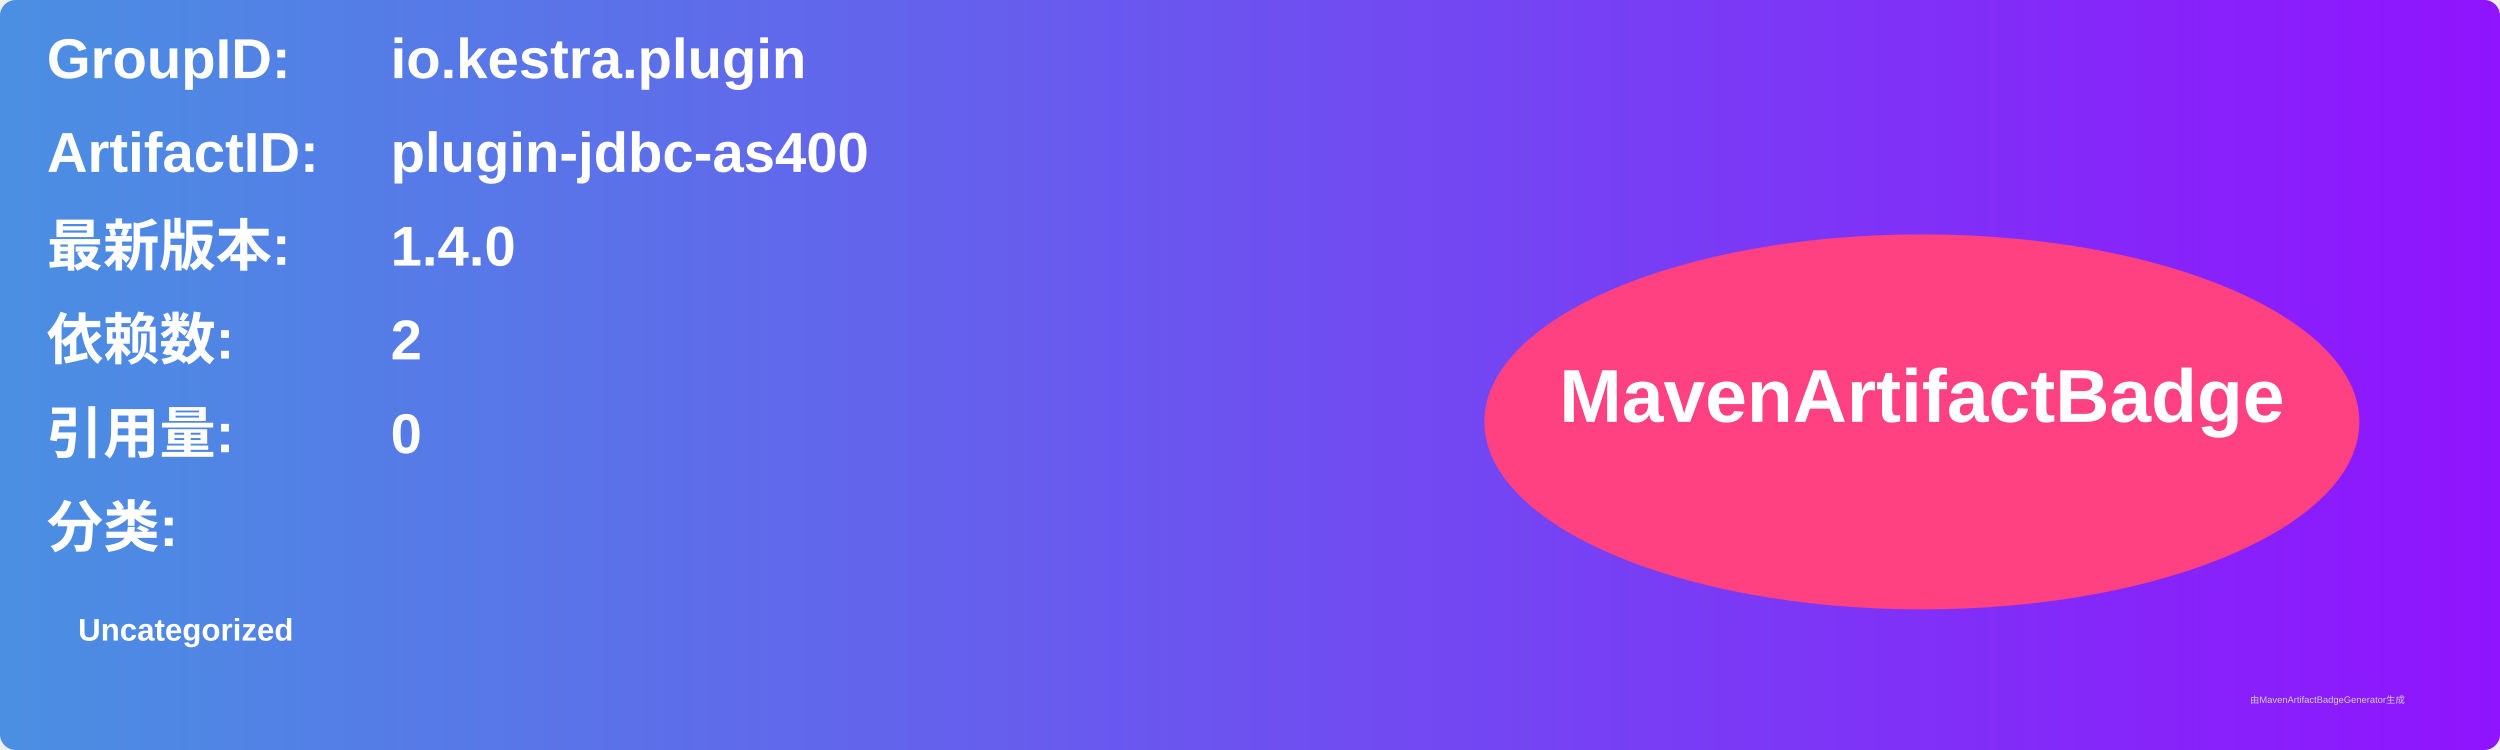
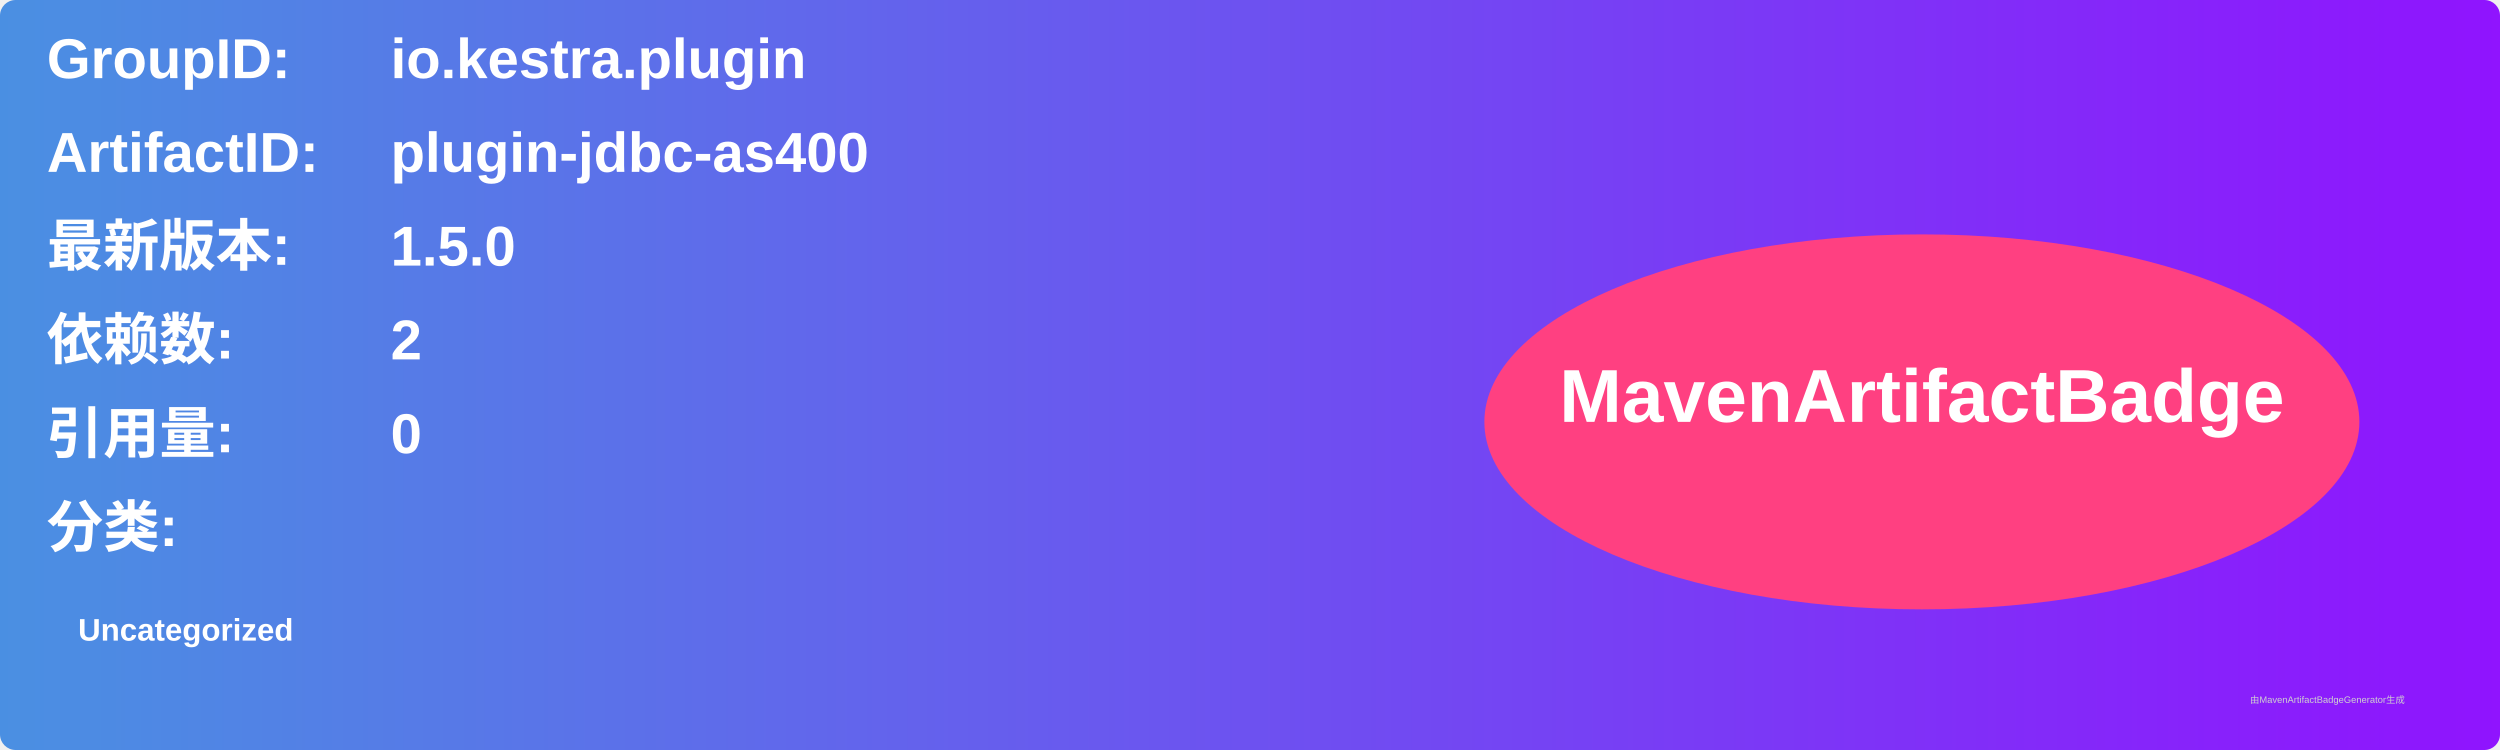
<svg xmlns="http://www.w3.org/2000/svg" width="800" height="240" viewBox="0 0 800 240">
  <linearGradient id="grad" x1="0%" y1="0%" x2="100%" y2="0%">
    <stop offset="0%" stop-color="#4a90e2" />
    <stop offset="100%" stop-color="#9013fe" />
  </linearGradient>
  <rect width="100%" height="100%" rx="5" ry="5" fill="url(#grad)" />
  <g transform="translate(15, 15)">
    <text x="0" y="10" font-family="Arial" font-size="18" fill="white" font-weight="bold" width="260">GroupID:</text>
    <text x="110" y="10" font-family="Arial" font-size="18" fill="white" font-weight="bold" width="460">io.kestra.plugin</text>
    <text x="0" y="40" font-family="Arial" font-size="18" fill="white" font-weight="bold" width="260">ArtifactID:</text>
    <text x="110" y="40" font-family="Arial" font-size="18" fill="white" font-weight="bold" width="460">plugin-jdbc-as400</text>
    <text x="0" y="70" font-family="Arial" font-size="18" fill="white" font-weight="bold">最新版本:</text>
    <text x="110" y="70" font-family="Arial" font-size="18" fill="white" font-weight="bold">
-       <tspan font-weight="bold">1.4.0</tspan>
+       <tspan font-weight="bold">1.5.0</tspan>
    </text>
    <text x="0" y="100" font-family="Arial" font-size="18" fill="white" font-weight="bold">依赖数: </text>
    <text x="110" y="100" font-family="Arial" font-size="18" fill="white">
      <tspan font-weight="bold">2</tspan>
    </text>
    <text x="0" y="130" font-family="Arial" font-size="18" fill="white" font-weight="bold">引用量: </text>
    <text x="110" y="130" font-family="Arial" font-size="18" fill="white">
      <tspan font-weight="bold">0</tspan>
    </text>
    <text x="0" y="160" font-family="Arial" font-size="18" fill="white" font-weight="bold">分类:</text>
    <text x="10" y="190" font-family="Arial" font-size="10" fill="white">
      <tspan font-weight="bold">Uncategorized</tspan>
    </text>
    <ellipse cx="600" cy="120" rx="140" ry="60" fill="#ff4081" />
    <text x="600" y="120" text-anchor="middle" font-family="Arial" font-size="24" fill="white" font-weight="bold">MavenArtifactBadge</text>
  </g>
  <text x="720" y="225" font-family="Arial" font-size="3" fill="#d0d0d0">由MavenArtifactBadgeGenerator生成</text>
</svg>
